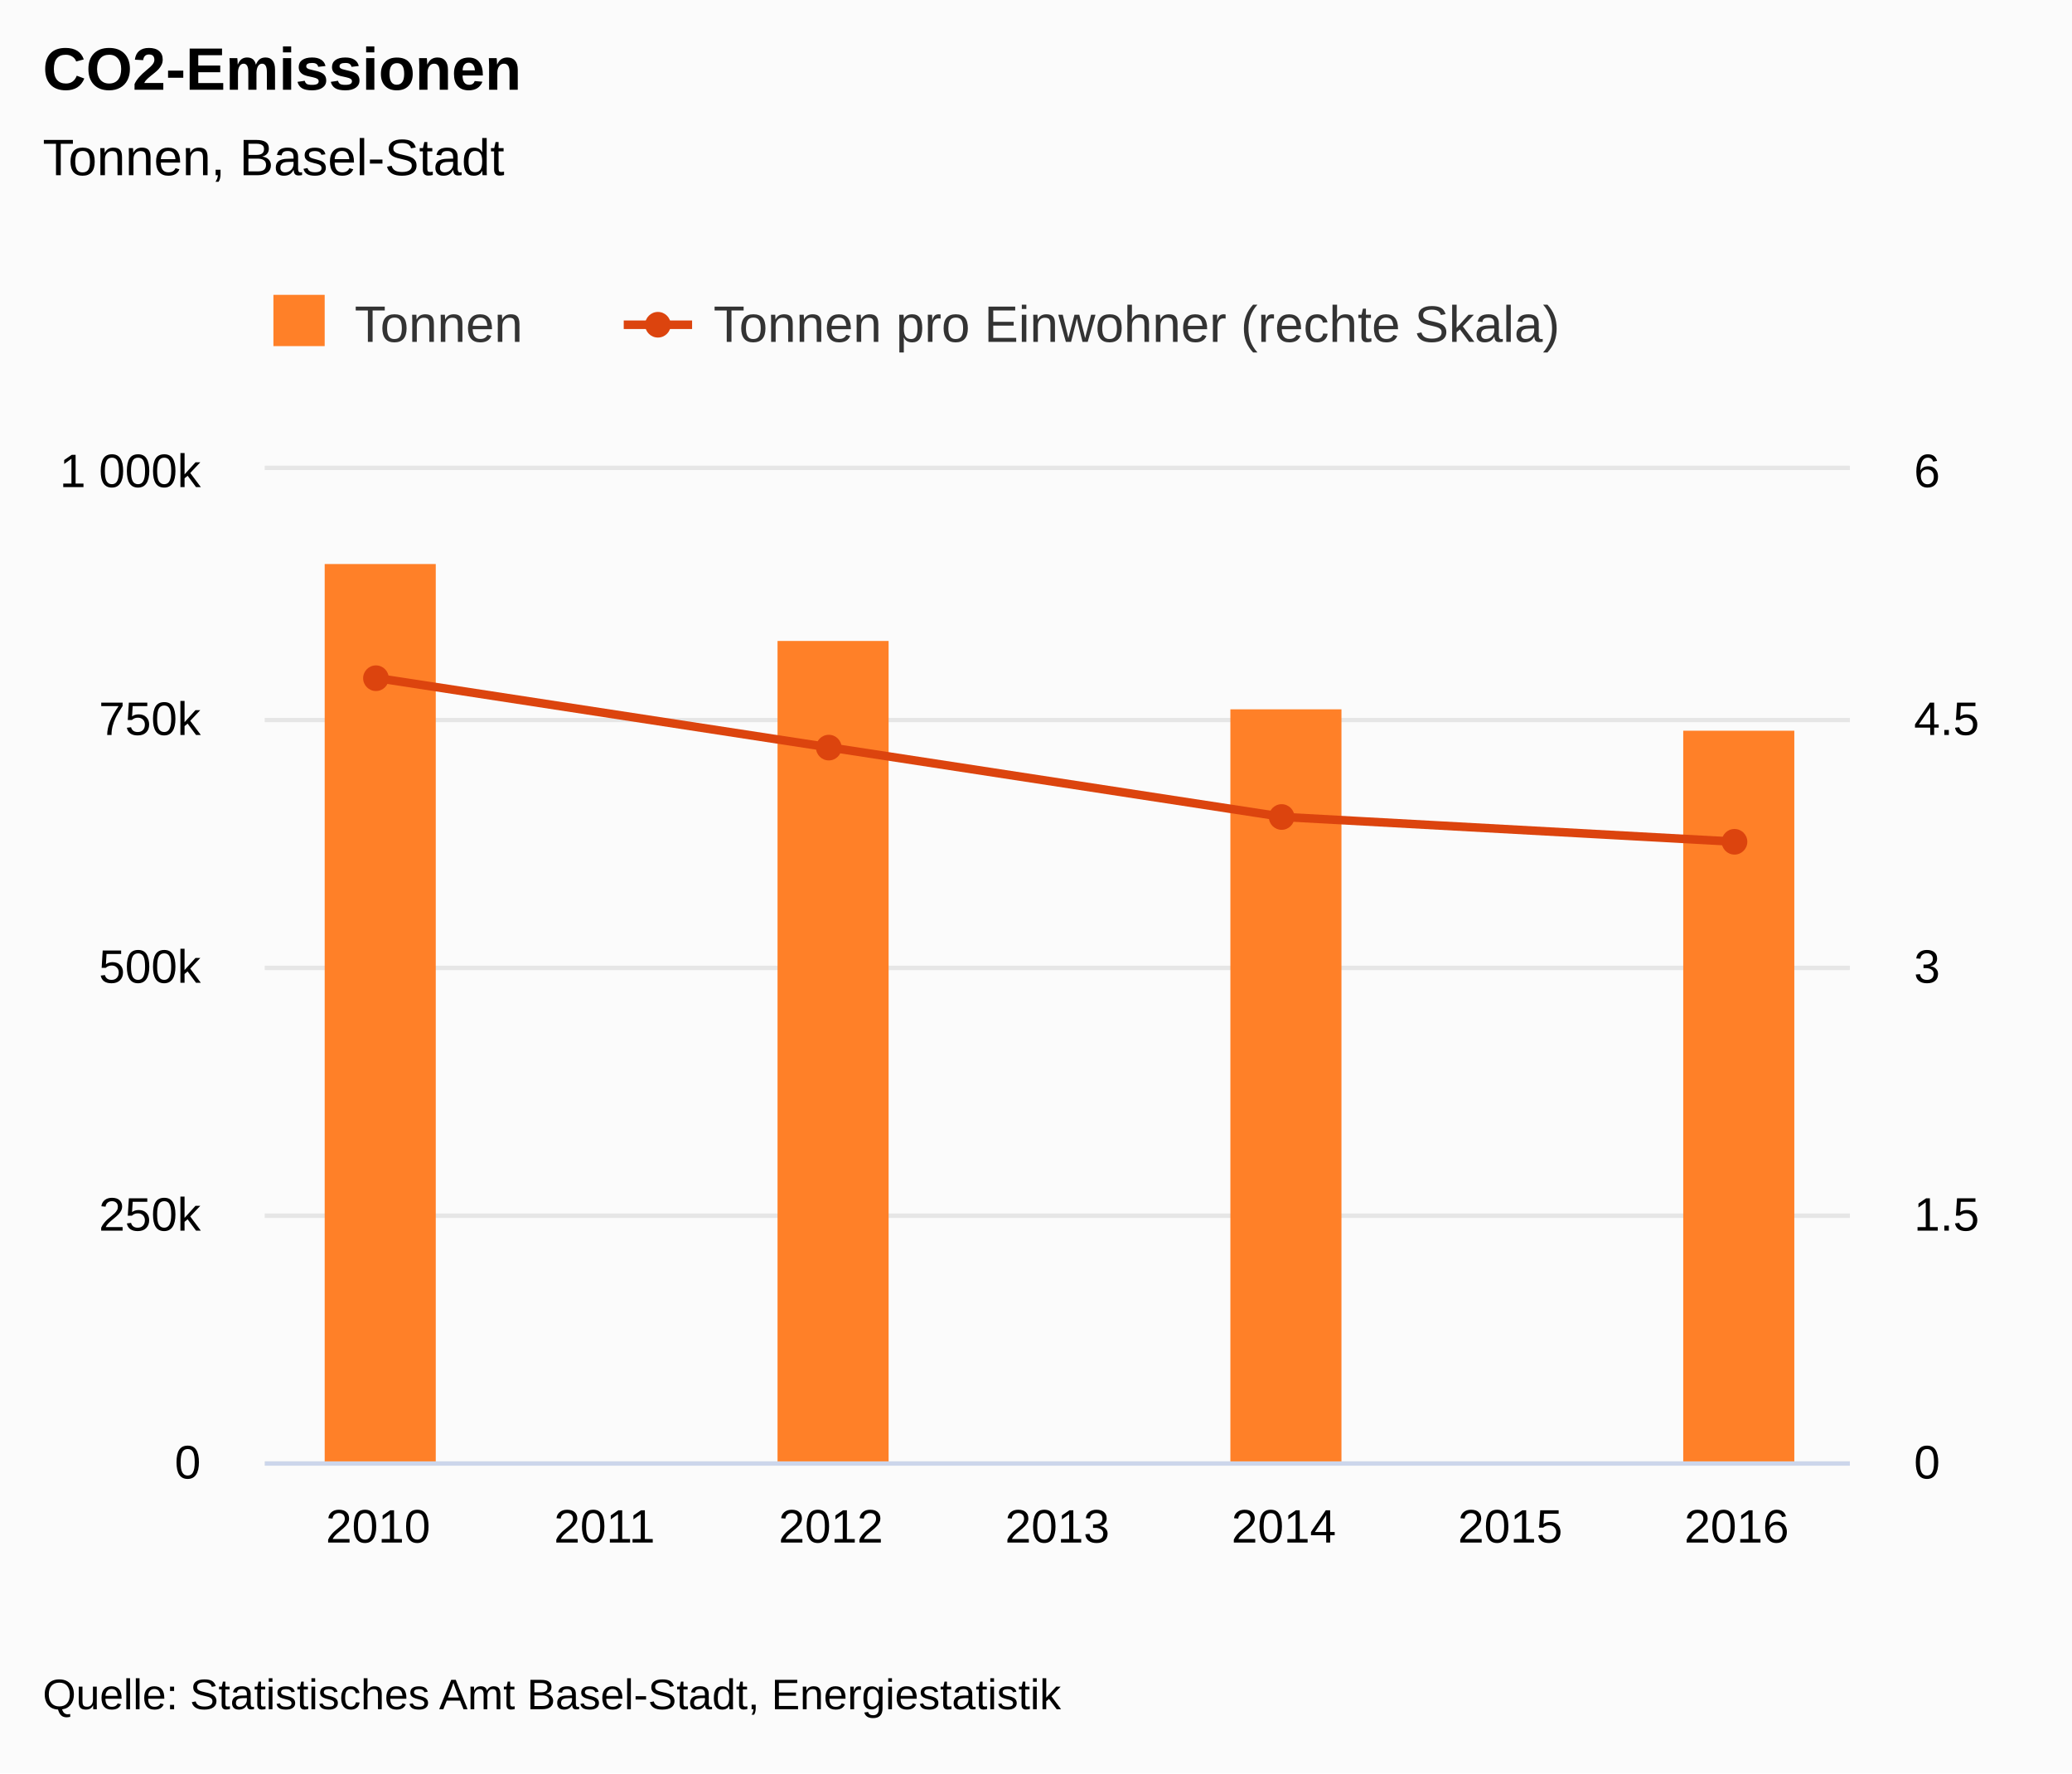
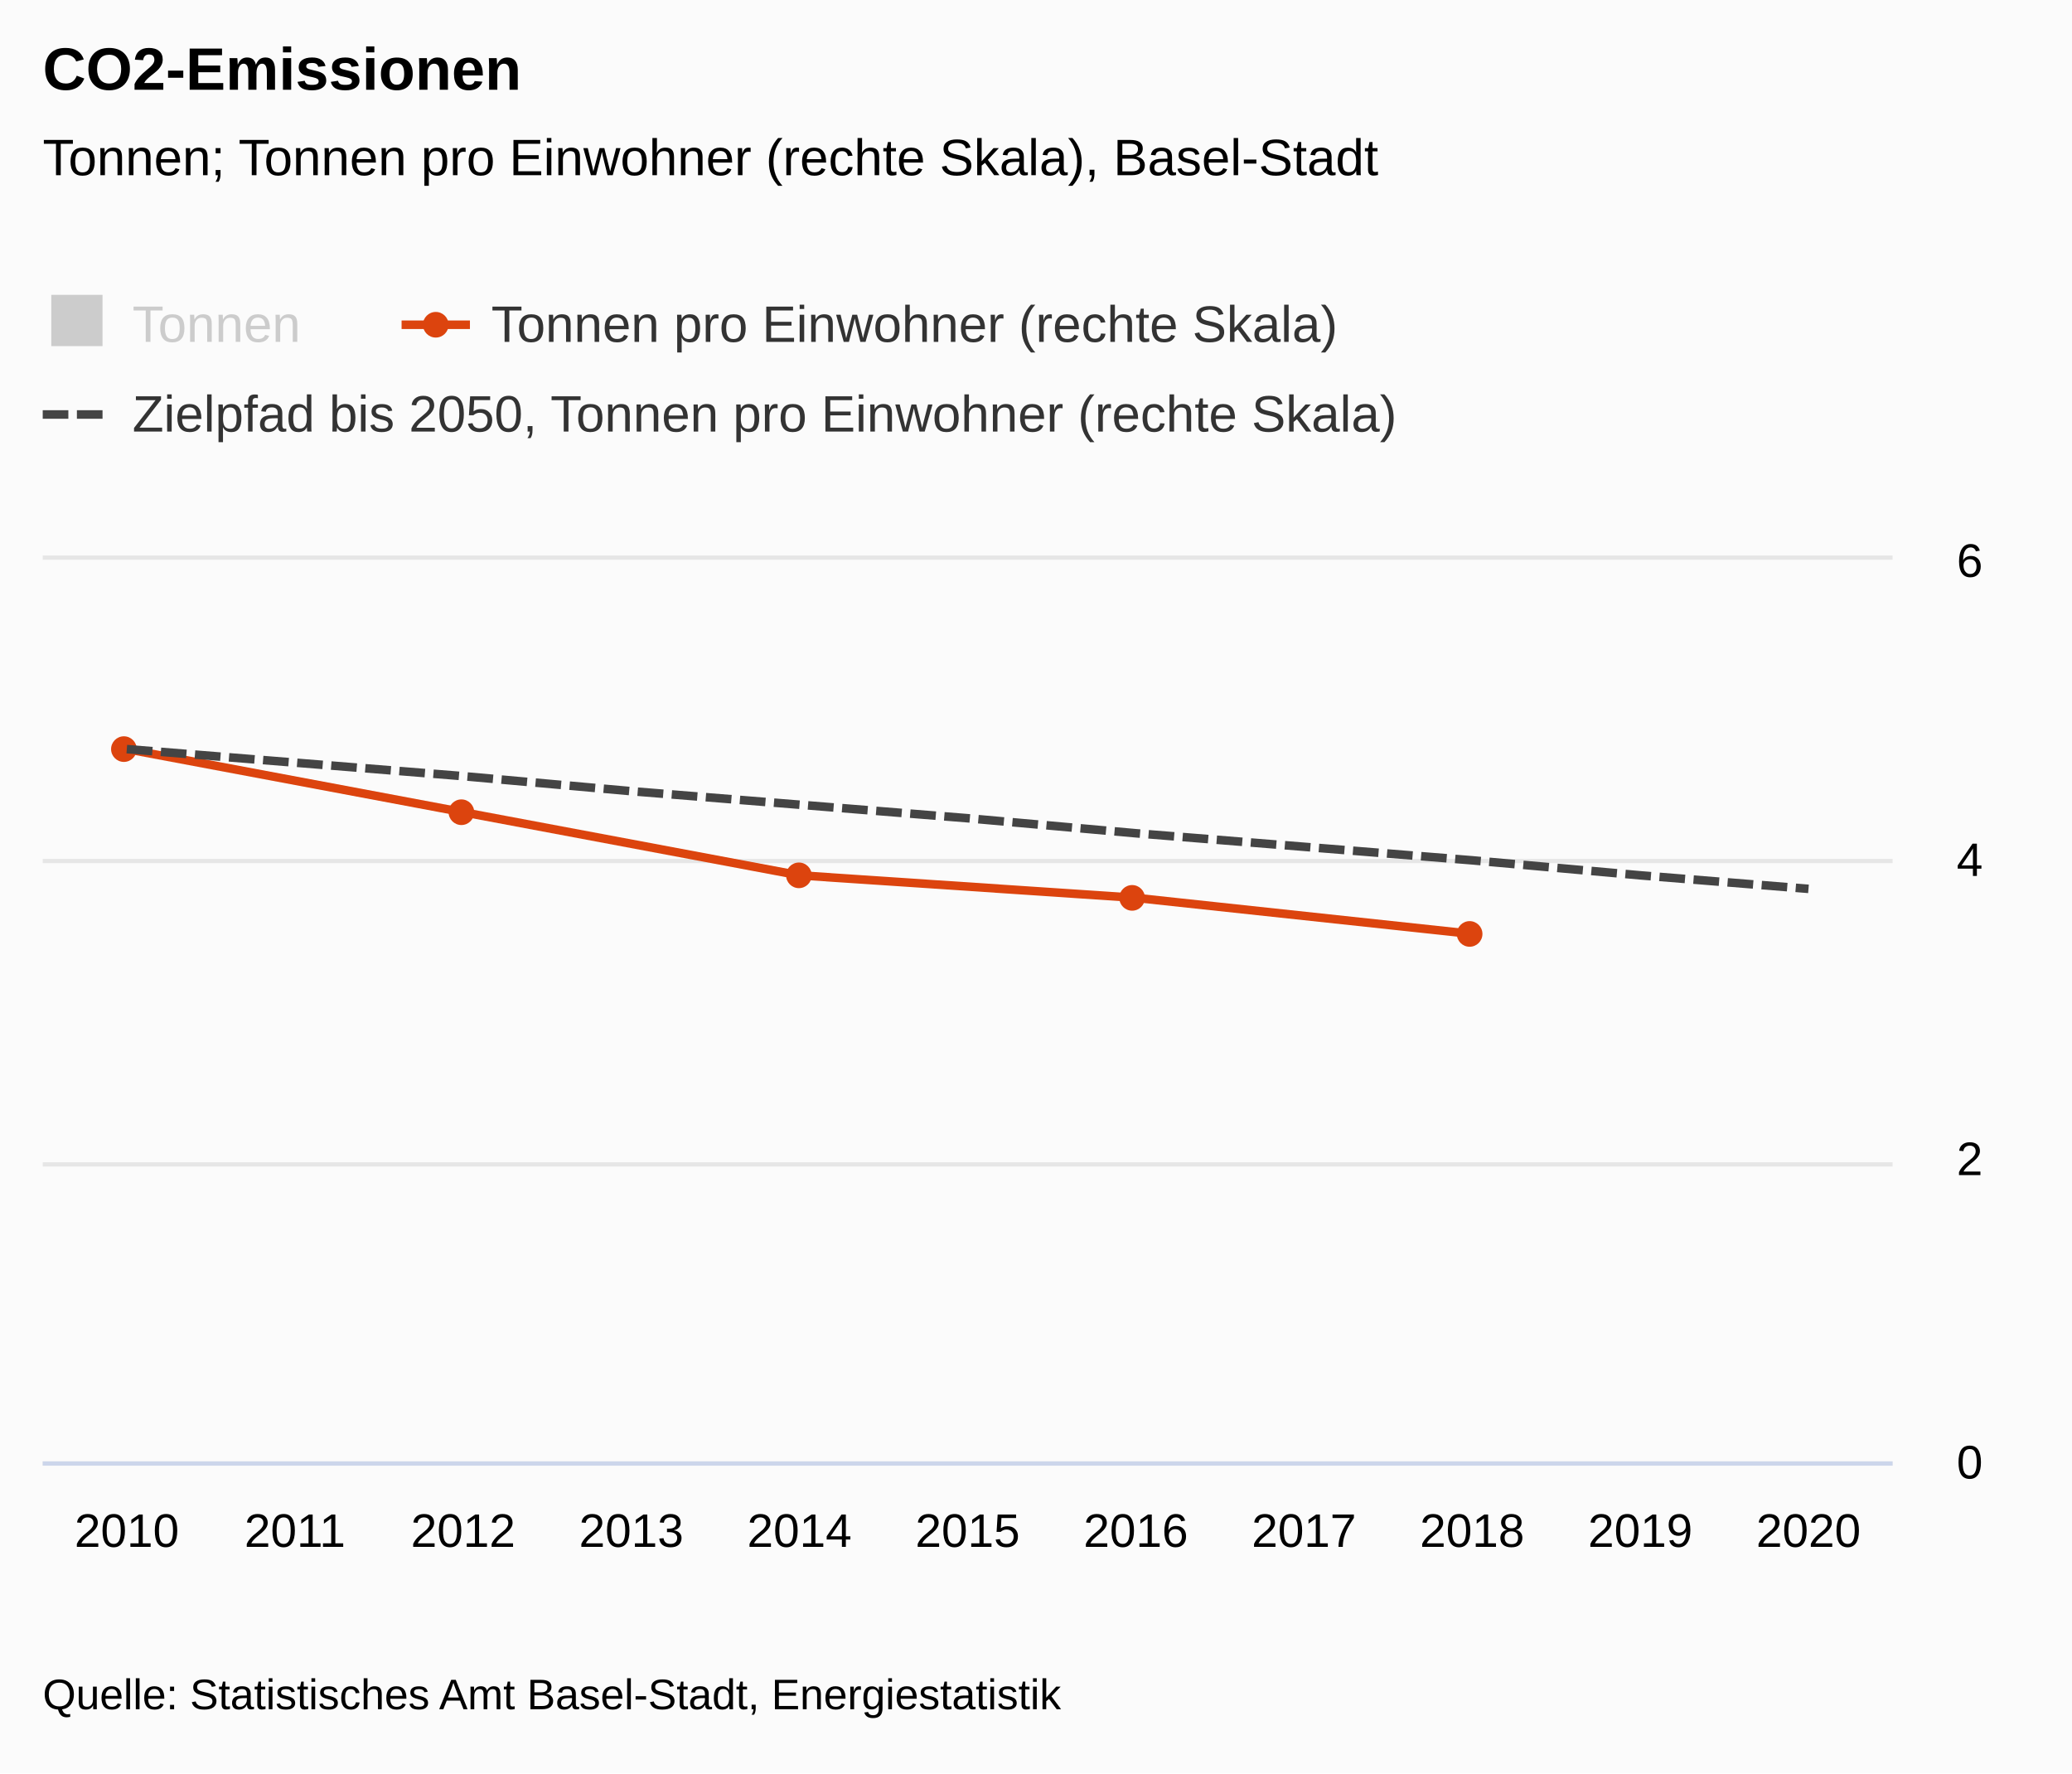
<svg xmlns="http://www.w3.org/2000/svg" version="1.1" class="highcharts-root" style="font-family:&quot;Lucida Grande&quot;, &quot;Lucida Sans Unicode&quot;, Arial, Helvetica, sans-serif;font-size:12px;" viewBox="0 0 485 415">
  <defs>
-     <clipPath id="highcharts-n24cpy1-8">
-       <rect x="0" y="0" width="371" height="232" fill="none" />
+     <clipPath id="highcharts-zcfbfor-41-">
+       <rect x="0" y="0" width="433" height="211" fill="none" />
    </clipPath>
-     <clipPath id="highcharts-n24cpy1-9">
-       <rect x="0" y="0" width="371" height="232" fill="none" />
+     <clipPath id="highcharts-zcfbfor-53-">
+       <rect x="0" y="0" width="433" height="211" fill="none" />
    </clipPath>
-     <clipPath id="highcharts-n24cpy1-10">
-       <rect x="0" y="0" width="371" height="232" fill="none" />
+     <clipPath id="highcharts-zcfbfor-65-">
+       <rect x="0" y="0" width="433" height="211" fill="none" />
    </clipPath>
  </defs>
  <rect fill="#fbfbfb" class="highcharts-background" x="0" y="0" width="485" height="415" rx="0" ry="0" />
-   <rect fill="none" class="highcharts-plot-background" x="62" y="110" width="371" height="232" />
-   <g class="highcharts-label" style="cursor:pointer;" transform="translate(10,449)">
-     <text x="0" data-z-index="1" y="0">
+   <rect fill="none" class="highcharts-plot-background" x="10" y="131" width="433" height="211" />
+   <g class="highcharts-label" transform="translate(10,449)">
+     <text x="0" data-z-index="1" style="cursor:pointer;" y="0">
      <tspan>&gt; Indikator-Details</tspan>
    </text>
  </g>
-   <g class="highcharts-label" style="cursor:pointer;" transform="translate(10,449)">
-     <text x="0" data-z-index="1" y="0">
+   <g class="highcharts-label" transform="translate(10,449)">
+     <text x="0" data-z-index="1" style="cursor:pointer;" y="0">
      <tspan>&gt; Indikator-Details</tspan>
    </text>
  </g>
  <g class="highcharts-pane-group" data-z-index="0" />
-   <g class="highcharts-grid highcharts-xaxis-grid " data-z-index="1">
-     <path fill="none" data-z-index="1" class="highcharts-grid-line" d="M 114.5 110 L 114.5 342" opacity="1" />
-     <path fill="none" data-z-index="1" class="highcharts-grid-line" d="M 167.5 110 L 167.5 342" opacity="1" />
-     <path fill="none" data-z-index="1" class="highcharts-grid-line" d="M 220.5 110 L 220.5 342" opacity="1" />
-     <path fill="none" data-z-index="1" class="highcharts-grid-line" d="M 273.5 110 L 273.5 342" opacity="1" />
-     <path fill="none" data-z-index="1" class="highcharts-grid-line" d="M 326.5 110 L 326.5 342" opacity="1" />
-     <path fill="none" data-z-index="1" class="highcharts-grid-line" d="M 379.5 110 L 379.5 342" opacity="1" />
-     <path fill="none" data-z-index="1" class="highcharts-grid-line" d="M 432.5 110 L 432.5 342" opacity="1" />
+   <g class="highcharts-grid highcharts-xaxis-grid" data-z-index="1">
+     <path fill="none" data-z-index="1" class="highcharts-grid-line" d="M 48.5 131 L 48.5 342" opacity="1" />
+     <path fill="none" data-z-index="1" class="highcharts-grid-line" d="M 88.5 131 L 88.5 342" opacity="1" />
+     <path fill="none" data-z-index="1" class="highcharts-grid-line" d="M 127.5 131 L 127.5 342" opacity="1" />
+     <path fill="none" data-z-index="1" class="highcharts-grid-line" d="M 166.5 131 L 166.5 342" opacity="1" />
+     <path fill="none" data-z-index="1" class="highcharts-grid-line" d="M 206.5 131 L 206.5 342" opacity="1" />
+     <path fill="none" data-z-index="1" class="highcharts-grid-line" d="M 245.5 131 L 245.5 342" opacity="1" />
+     <path fill="none" data-z-index="1" class="highcharts-grid-line" d="M 285.5 131 L 285.5 342" opacity="1" />
+     <path fill="none" data-z-index="1" class="highcharts-grid-line" d="M 324.5 131 L 324.5 342" opacity="1" />
+     <path fill="none" data-z-index="1" class="highcharts-grid-line" d="M 363.5 131 L 363.5 342" opacity="1" />
+     <path fill="none" data-z-index="1" class="highcharts-grid-line" d="M 403.5 131 L 403.5 342" opacity="1" />
+     <path fill="none" data-z-index="1" class="highcharts-grid-line" d="M 442.5 131 L 442.5 342" opacity="1" />
  </g>
-   <g class="highcharts-grid highcharts-yaxis-grid " data-z-index="1">
-     <path fill="none" stroke="#e6e6e6" stroke-width="1" data-z-index="1" class="highcharts-grid-line" d="M 62 342.5 L 433 342.5" opacity="1" />
-     <path fill="none" stroke="#e6e6e6" stroke-width="1" data-z-index="1" class="highcharts-grid-line" d="M 62 284.5 L 433 284.5" opacity="1" />
-     <path fill="none" stroke="#e6e6e6" stroke-width="1" data-z-index="1" class="highcharts-grid-line" d="M 62 226.5 L 433 226.5" opacity="1" />
-     <path fill="none" stroke="#e6e6e6" stroke-width="1" data-z-index="1" class="highcharts-grid-line" d="M 62 168.5 L 433 168.5" opacity="1" />
-     <path fill="none" stroke="#e6e6e6" stroke-width="1" data-z-index="1" class="highcharts-grid-line" d="M 62 109.5 L 433 109.5" opacity="1" />
+   <g class="highcharts-grid highcharts-yaxis-grid" data-z-index="1" />
+   <g class="highcharts-grid highcharts-yaxis-grid" data-z-index="1">
+     <path fill="none" stroke="#e6e6e6" stroke-width="1" data-z-index="1" class="highcharts-grid-line" d="M 10 342.5 L 443 342.5" opacity="1" />
+     <path fill="none" stroke="#e6e6e6" stroke-width="1" data-z-index="1" class="highcharts-grid-line" d="M 10 272.5 L 443 272.5" opacity="1" />
+     <path fill="none" stroke="#e6e6e6" stroke-width="1" data-z-index="1" class="highcharts-grid-line" d="M 10 201.5 L 443 201.5" opacity="1" />
+     <path fill="none" stroke="#e6e6e6" stroke-width="1" data-z-index="1" class="highcharts-grid-line" d="M 10 130.5 L 443 130.5" opacity="1" />
  </g>
-   <g class="highcharts-grid highcharts-yaxis-grid " data-z-index="1">
-     <path fill="none" stroke="#e6e6e6" stroke-width="1" data-z-index="1" class="highcharts-grid-line" d="M 62 342.5 L 433 342.5" opacity="1" />
-     <path fill="none" stroke="#e6e6e6" stroke-width="1" data-z-index="1" class="highcharts-grid-line" d="M 62 284.5 L 433 284.5" opacity="1" />
-     <path fill="none" stroke="#e6e6e6" stroke-width="1" data-z-index="1" class="highcharts-grid-line" d="M 62 226.5 L 433 226.5" opacity="1" />
-     <path fill="none" stroke="#e6e6e6" stroke-width="1" data-z-index="1" class="highcharts-grid-line" d="M 62 168.5 L 433 168.5" opacity="1" />
-     <path fill="none" stroke="#e6e6e6" stroke-width="1" data-z-index="1" class="highcharts-grid-line" d="M 62 109.5 L 433 109.5" opacity="1" />
+   <rect fill="none" class="highcharts-plot-border" data-z-index="1" x="10" y="131" width="433" height="211" />
+   <g class="highcharts-axis highcharts-xaxis" data-z-index="2">
+     <path fill="none" class="highcharts-axis-line" stroke="#ccd6eb" stroke-width="1" data-z-index="7" d="M 10 342.5 L 443 342.5" />
  </g>
-   <rect fill="none" class="highcharts-plot-border" data-z-index="1" x="62" y="110" width="371" height="232" />
-   <g class="highcharts-axis highcharts-xaxis " data-z-index="2">
-     <path fill="none" class="highcharts-axis-line" stroke="#ccd6eb" stroke-width="1" data-z-index="7" d="M 62 342.5 L 433 342.5" />
+   <g class="highcharts-axis highcharts-yaxis" data-z-index="2">
+     <path fill="none" class="highcharts-axis-line" data-z-index="7" d="M 10 131 L 10 342" />
  </g>
-   <g class="highcharts-axis highcharts-yaxis " data-z-index="2">
-     <path fill="none" class="highcharts-axis-line" data-z-index="7" d="M 62 110 L 62 342" />
-   </g>
-   <g class="highcharts-axis highcharts-yaxis " data-z-index="2">
-     <text x="475" data-z-index="7" text-anchor="middle" transform="translate(0,0) rotate(90 475 226)" class="highcharts-axis-title" style="color:#000000;font-size:0.917em;fill:#000000;" y="226" />
-     <path fill="none" class="highcharts-axis-line" data-z-index="7" d="M 433 110 L 433 342" />
+   <g class="highcharts-axis highcharts-yaxis" data-z-index="2">
+     <text x="475" data-z-index="7" text-anchor="middle" transform="translate(0,0) rotate(90 475 236.5)" class="highcharts-axis-title" style="color:#000000;font-size:0.917em;fill:#000000;" y="236.5" />
+     <path fill="none" class="highcharts-axis-line" data-z-index="7" d="M 443 131 L 443 342" />
  </g>
  <g class="highcharts-series-group" data-z-index="3">
-     <g data-z-index="0.1" class="highcharts-series highcharts-series-0 highcharts-column-series " transform="translate(62,110) scale(1 1)" clip-path="url(#highcharts-n24cpy1-9)">
-       <rect x="14" y="22" width="26" height="211" fill="#FF8028" class="highcharts-point" />
-       <rect x="120" y="40" width="26" height="193" fill="#FF8028" class="highcharts-point" />
-       <rect x="226" y="56" width="26" height="177" fill="#FF8028" class="highcharts-point" />
-       <rect x="332" y="61" width="26" height="172" fill="#FF8028" class="highcharts-point" />
+     <g class="highcharts-series highcharts-series-0 highcharts-column-series" visibility="hidden" data-z-index="0.1" opacity="1" transform="translate(10,131) scale(1 1)" clip-path="url(#highcharts-zcfbfor-53-)" />
+     <g class="highcharts-markers highcharts-series-0 highcharts-column-series" visibility="hidden" data-z-index="0.1" opacity="1" transform="translate(10,131) scale(1 1)" clip-path="none" />
+     <g class="highcharts-series highcharts-series-1 highcharts-line-series" data-z-index="0.1" opacity="1" transform="translate(10,131) scale(1 1)" clip-path="url(#highcharts-zcfbfor-65-)">
+       <path fill="none" d="M 19.682 44.31 L 98.409 59.08 L 177.136 73.85 L 255.864 79.125 L 334.591 87.565" class="highcharts-graph" data-z-index="1" stroke="#DC440E" stroke-width="2" stroke-linejoin="round" stroke-linecap="round" />
    </g>
-     <g data-z-index="0.1" class="highcharts-markers highcharts-series-0 highcharts-column-series " transform="translate(62,110) scale(1 1)" clip-path="none" />
-     <g data-z-index="0.1" class="highcharts-series highcharts-series-1 highcharts-line-series " transform="translate(62,110) scale(1 1)" clip-path="url(#highcharts-n24cpy1-10)">
-       <path fill="none" d="M 26.5 48.72 L 132.5 64.96 L 238.5 81.2 L 344.5 87" class="highcharts-graph" data-z-index="1" stroke="#DC440E" stroke-width="2" stroke-linejoin="round" stroke-linecap="round" />
+     <g class="highcharts-markers highcharts-series-1 highcharts-line-series" data-z-index="0.1" opacity="1" transform="translate(10,131) scale(1 1)" clip-path="none">
+       <path fill="#DC440E" d="M 19 47.31 A 3 3 0 1 1 19.003 47.31 Z" opacity="1" class="highcharts-point" />
+       <path fill="#DC440E" d="M 98 62.08 A 3 3 0 1 1 98.003 62.08 Z" opacity="1" class="highcharts-point" />
+       <path fill="#DC440E" d="M 177 76.85 A 3 3 0 1 1 177.003 76.85 Z" opacity="1" class="highcharts-point" />
+       <path fill="#DC440E" d="M 255 82.125 A 3 3 0 1 1 255.003 82.125 Z" opacity="1" class="highcharts-point" />
+       <path fill="#DC440E" d="M 334 90.565 A 3 3 0 1 1 334.003 90.565 Z" opacity="1" class="highcharts-point" />
    </g>
-     <g data-z-index="0.1" class="highcharts-markers highcharts-series-1 highcharts-line-series " transform="translate(62,110) scale(1 1)" clip-path="none">
-       <path fill="#DC440E" d="M 29 48.72 A 3 3 0 1 1 29 48.717 Z" class="highcharts-point" />
-       <path fill="#DC440E" d="M 135 64.96 A 3 3 0 1 1 135 64.957 Z" class="highcharts-point" />
-       <path fill="#DC440E" d="M 241 81.2 A 3 3 0 1 1 241 81.197 Z" class="highcharts-point" />
-       <path fill="#DC440E" d="M 347 87 A 3 3 0 1 1 347 86.997 Z" class="highcharts-point" />
+     <g class="highcharts-series highcharts-series-2 highcharts-line-series" data-z-index="0.1" opacity="1" transform="translate(10,131) scale(1 1)" clip-path="url(#highcharts-zcfbfor-65-)">
+       <path fill="none" d="M 19.682 44.31 L 59.045 47.475 L 98.409 50.64 L 137.773 54.157 L 177.136 57.322 L 216.5 60.487 L 255.864 64.003 L 295.227 67.168 L 334.591 70.333 L 373.955 73.85 L 413.318 77.015" class="highcharts-graph" data-z-index="1" stroke="#444444" stroke-width="2" stroke-dasharray="6,2" />
    </g>
+     <g class="highcharts-markers highcharts-series-2 highcharts-line-series" data-z-index="0.1" opacity="1" transform="translate(10,131) scale(1 1)" clip-path="none" />
  </g>
  <text x="10" text-anchor="start" class="highcharts-title" data-z-index="4" style="color:#000000;font-size:1.167em;font-weight:bold;fill:#000000;" y="21">
    <tspan>CO2-Emissionen</tspan>
  </text>
  <text x="10" text-anchor="start" class="highcharts-subtitle" data-z-index="4" style="color:#000000;font-size:1em;fill:#000000;" y="41">
-     <tspan>Tonnen, Basel-Stadt</tspan>
+     <tspan>Tonnen; Tonnen pro Einwohner (rechte Skala), Basel-Stadt</tspan>
  </text>
-   <g class="highcharts-axis-labels highcharts-xaxis-labels " data-z-index="7">
-     <text x="88.5" style="color:#000000;cursor:default;font-size:0.917em;fill:#000000;" text-anchor="middle" transform="translate(0,0)" y="361" opacity="1">2010</text>
-     <text x="141.5" style="color:#000000;cursor:default;font-size:0.917em;fill:#000000;" text-anchor="middle" transform="translate(0,0)" y="361" opacity="1">2011</text>
-     <text x="194.5" style="color:#000000;cursor:default;font-size:0.917em;fill:#000000;" text-anchor="middle" transform="translate(0,0)" y="361" opacity="1">2012</text>
-     <text x="247.5" style="color:#000000;cursor:default;font-size:0.917em;fill:#000000;" text-anchor="middle" transform="translate(0,0)" y="361" opacity="1">2013</text>
-     <text x="300.5" style="color:#000000;cursor:default;font-size:0.917em;fill:#000000;" text-anchor="middle" transform="translate(0,0)" y="361" opacity="1">2014</text>
-     <text x="353.5" style="color:#000000;cursor:default;font-size:0.917em;fill:#000000;" text-anchor="middle" transform="translate(0,0)" y="361" opacity="1">2015</text>
-     <text x="406.5" style="color:#000000;cursor:default;font-size:0.917em;fill:#000000;" text-anchor="middle" transform="translate(0,0)" y="361" opacity="1">2016</text>
+   <text x="10" text-anchor="start" class="highcharts-caption" data-z-index="4" style="color:#666666;fill:#666666;" y="377" />
+   <g class="highcharts-axis-labels highcharts-xaxis-labels" data-z-index="7">
+     <text x="29.682" style="color:#000000;cursor:default;font-size:0.917em;fill:#000000;" text-anchor="middle" transform="translate(0,0)" y="362" opacity="1">2010</text>
+     <text x="69.045" style="color:#000000;cursor:default;font-size:0.917em;fill:#000000;" text-anchor="middle" transform="translate(0,0)" y="362" opacity="1">2011</text>
+     <text x="108.409" style="color:#000000;cursor:default;font-size:0.917em;fill:#000000;" text-anchor="middle" transform="translate(0,0)" y="362" opacity="1">2012</text>
+     <text x="147.773" style="color:#000000;cursor:default;font-size:0.917em;fill:#000000;" text-anchor="middle" transform="translate(0,0)" y="362" opacity="1">2013</text>
+     <text x="187.136" style="color:#000000;cursor:default;font-size:0.917em;fill:#000000;" text-anchor="middle" transform="translate(0,0)" y="362" opacity="1">2014</text>
+     <text x="226.5" style="color:#000000;cursor:default;font-size:0.917em;fill:#000000;" text-anchor="middle" transform="translate(0,0)" y="362" opacity="1">2015</text>
+     <text x="265.864" style="color:#000000;cursor:default;font-size:0.917em;fill:#000000;" text-anchor="middle" transform="translate(0,0)" y="362" opacity="1">2016</text>
+     <text x="305.227" style="color:#000000;cursor:default;font-size:0.917em;fill:#000000;" text-anchor="middle" transform="translate(0,0)" y="362" opacity="1">2017</text>
+     <text x="344.591" style="color:#000000;cursor:default;font-size:0.917em;fill:#000000;" text-anchor="middle" transform="translate(0,0)" y="362" opacity="1">2018</text>
+     <text x="383.955" style="color:#000000;cursor:default;font-size:0.917em;fill:#000000;" text-anchor="middle" transform="translate(0,0)" y="362" opacity="1">2019</text>
+     <text x="423.318" style="color:#000000;cursor:default;font-size:0.917em;fill:#000000;" text-anchor="middle" transform="translate(0,0)" y="362" opacity="1">2020</text>
  </g>
-   <g class="highcharts-axis-labels highcharts-yaxis-labels " data-z-index="7">
-     <text x="47" style="color:#000000;cursor:default;font-size:0.917em;fill:#000000;" text-anchor="end" transform="translate(0,0)" y="346" opacity="1">0</text>
-     <text x="47" style="color:#000000;cursor:default;font-size:0.917em;fill:#000000;" text-anchor="end" transform="translate(0,0)" y="288" opacity="1">250k</text>
-     <text x="47" style="color:#000000;cursor:default;font-size:0.917em;fill:#000000;" text-anchor="end" transform="translate(0,0)" y="230" opacity="1">500k</text>
-     <text x="47" style="color:#000000;cursor:default;font-size:0.917em;fill:#000000;" text-anchor="end" transform="translate(0,0)" y="172" opacity="1">750k</text>
-     <text x="47" style="color:#000000;cursor:default;font-size:0.917em;fill:#000000;" text-anchor="end" transform="translate(0,0)" y="114" opacity="1">
-       <tspan>1 000k</tspan>
-     </text>
+   <g class="highcharts-axis-labels highcharts-yaxis-labels" data-z-index="7" />
+   <g class="highcharts-axis-labels highcharts-yaxis-labels" data-z-index="7">
+     <text x="458" style="color:#000000;cursor:default;font-size:0.917em;fill:#000000;" text-anchor="start" transform="translate(0,0)" y="346" opacity="1">0</text>
+     <text x="458" style="color:#000000;cursor:default;font-size:0.917em;fill:#000000;" text-anchor="start" transform="translate(0,0)" y="275" opacity="1">2</text>
+     <text x="458" style="color:#000000;cursor:default;font-size:0.917em;fill:#000000;" text-anchor="start" transform="translate(0,0)" y="205" opacity="1">4</text>
+     <text x="458" style="color:#000000;cursor:default;font-size:0.917em;fill:#000000;" text-anchor="start" transform="translate(0,0)" y="135" opacity="1">6</text>
  </g>
-   <g class="highcharts-axis-labels highcharts-yaxis-labels " data-z-index="7">
-     <text x="448" style="color:#000000;cursor:default;font-size:0.917em;fill:#000000;" text-anchor="start" transform="translate(0,0)" y="346" opacity="1">0</text>
-     <text x="448" style="color:#000000;cursor:default;font-size:0.917em;fill:#000000;" text-anchor="start" transform="translate(0,0)" y="288" opacity="1">1.5</text>
-     <text x="448" style="color:#000000;cursor:default;font-size:0.917em;fill:#000000;" text-anchor="start" transform="translate(0,0)" y="230" opacity="1">3</text>
-     <text x="448" style="color:#000000;cursor:default;font-size:0.917em;fill:#000000;" text-anchor="start" transform="translate(0,0)" y="172" opacity="1">4.5</text>
-     <text x="448" style="color:#000000;cursor:default;font-size:0.917em;fill:#000000;" text-anchor="start" transform="translate(0,0)" y="114" opacity="1">6</text>
-   </g>
-   <g class="highcharts-legend" data-z-index="7" transform="translate(50,58)">
-     <rect fill="none" class="highcharts-legend-box" rx="0" ry="0" x="0" y="0" width="341" height="40" visibility="visible" />
+   <g class="highcharts-legend" data-z-index="7" transform="translate(-2,58)">
+     <rect fill="none" class="highcharts-legend-box" rx="0" ry="0" x="0" y="0" width="369" height="61" visibility="visible" />
    <g data-z-index="1">
      <g>
-         <g class="highcharts-legend-item highcharts-column-series highcharts-color-undefined highcharts-series-0" data-z-index="1" transform="translate(12,7)">
-           <text x="21" y="15" style="color:#333333;font-size:1em;font-weight:normal;cursor:pointer;fill:#333333;" text-anchor="start" data-z-index="2">
+         <g class="highcharts-legend-item highcharts-column-series highcharts-color-undefined highcharts-series-0 highcharts-legend-item-hidden" data-z-index="1" transform="translate(12,7)">
+           <text x="21" style="color:#cccccc;cursor:pointer;font-size:1em;font-weight:normal;fill:#cccccc;" text-anchor="start" data-z-index="2" y="15">
            <tspan>Tonnen</tspan>
          </text>
-           <rect x="2" y="4" width="12" height="12" fill="#FF8028" class="highcharts-point" data-z-index="3" />
+           <rect x="2" y="4" width="12" height="12" fill="#cccccc" class="highcharts-point" data-z-index="3" />
        </g>
        <g class="highcharts-legend-item highcharts-line-series highcharts-color-undefined highcharts-series-1" data-z-index="1" transform="translate(96,7)">
          <path fill="none" d="M 0 11 L 16 11" class="highcharts-graph" stroke="#DC440E" stroke-width="2" />
-           <path fill="#DC440E" d="M 11 11 A 3 3 0 1 1 11 10.997 Z" class="highcharts-point" />
-           <text x="21" y="15" style="color:#333333;font-size:1em;font-weight:normal;cursor:pointer;fill:#333333;" text-anchor="start" data-z-index="2">
+           <path fill="#DC440E" d="M 8 14 A 3 3 0 1 1 8.003 14 Z" class="highcharts-point" opacity="1" />
+           <text x="21" y="15" style="color:#333333;cursor:pointer;font-size:1em;font-weight:normal;fill:#333333;" text-anchor="start" data-z-index="2">
            <tspan>Tonnen pro Einwohner (rechte Skala)</tspan>
+           </text>
+         </g>
+         <g class="highcharts-legend-item highcharts-line-series highcharts-color-undefined highcharts-series-2" data-z-index="1" transform="translate(12,28)">
+           <path fill="none" d="M 0 11 L 16 11" class="highcharts-graph" stroke-dasharray="6,2" stroke="#444444" stroke-width="2" />
+           <text x="21" y="15" style="color:#333333;cursor:pointer;font-size:1em;font-weight:normal;fill:#333333;" text-anchor="start" data-z-index="2">
+             <tspan>Zielpfad bis 2050, Tonnen pro Einwohner (rechte Skala)</tspan>
          </text>
        </g>
      </g>
    </g>
  </g>
  <text x="10" class="highcharts-credits" text-anchor="start" data-z-index="8" style="cursor:default;color:#000000;font-size:0.833em;fill:#000000;" y="400">
    <tspan>Quelle: Statistisches Amt Basel-Stadt, Energiestatistik</tspan>
  </text>
</svg>
